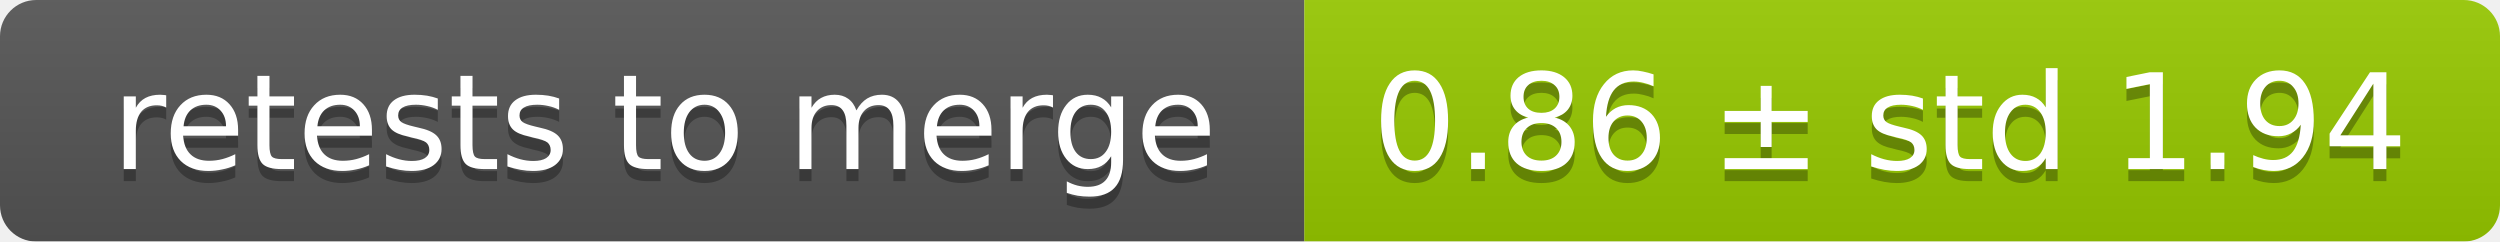
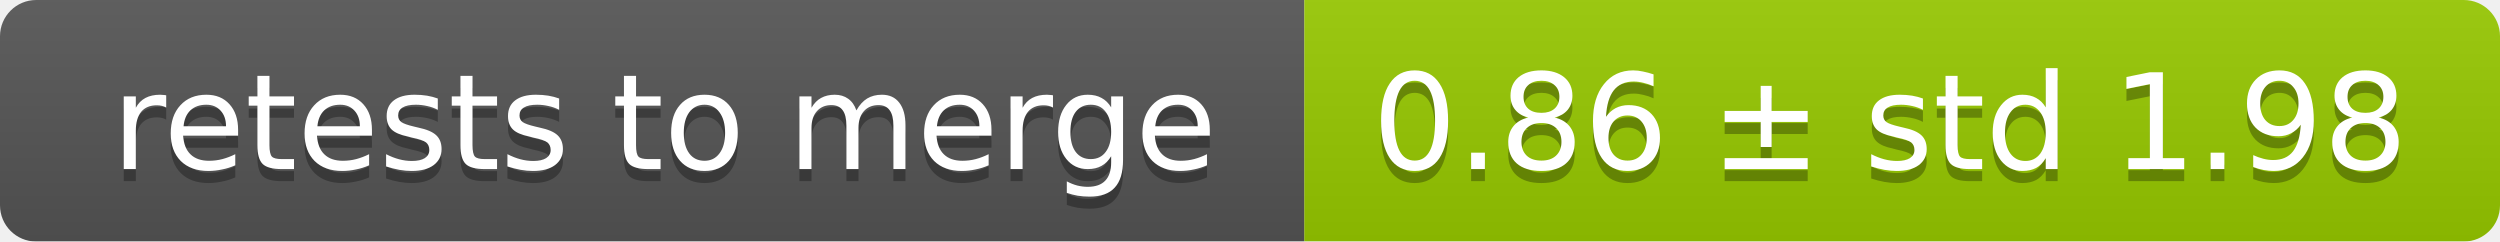
<svg xmlns="http://www.w3.org/2000/svg" width="207" height="20">
  <linearGradient id="smooth" x2="0" y2="100%">
    <stop offset="0" stop-color="#bbb" stop-opacity=".1" />
    <stop offset="1" stop-opacity=".1" />
  </linearGradient>
  <mask id="round">
    <rect width="207" height="20" rx="3" fill="#fff" />
  </mask>
  <g mask="url(#round)">
    <rect width="108" height="20" fill="#555" />
    <rect x="108" width="99" height="20" fill="#97ca00" />
    <rect width="207" height="20" fill="url(#smooth)" />
  </g>
  <g fill="#fff" text-anchor="middle" font-family="DejaVu Sans,Verdana,Geneva,sans-serif" font-size="11">
    <text x="55" y="15" fill="#010101" fill-opacity=".3">retests to merge</text>
    <text x="55" y="14">retests to merge</text>
-     <text x="156.5" y="15" fill="#010101" fill-opacity=".3">0.86 ± std 1.94</text>
-     <text x="156.5" y="14">0.86 ± std 1.94</text>
+     <text x="156.5" y="15" fill="#010101" fill-opacity=".3">0.86 ± std 1.98</text>
+     <text x="156.5" y="14">0.86 ± std 1.98</text>
  </g>
</svg>
